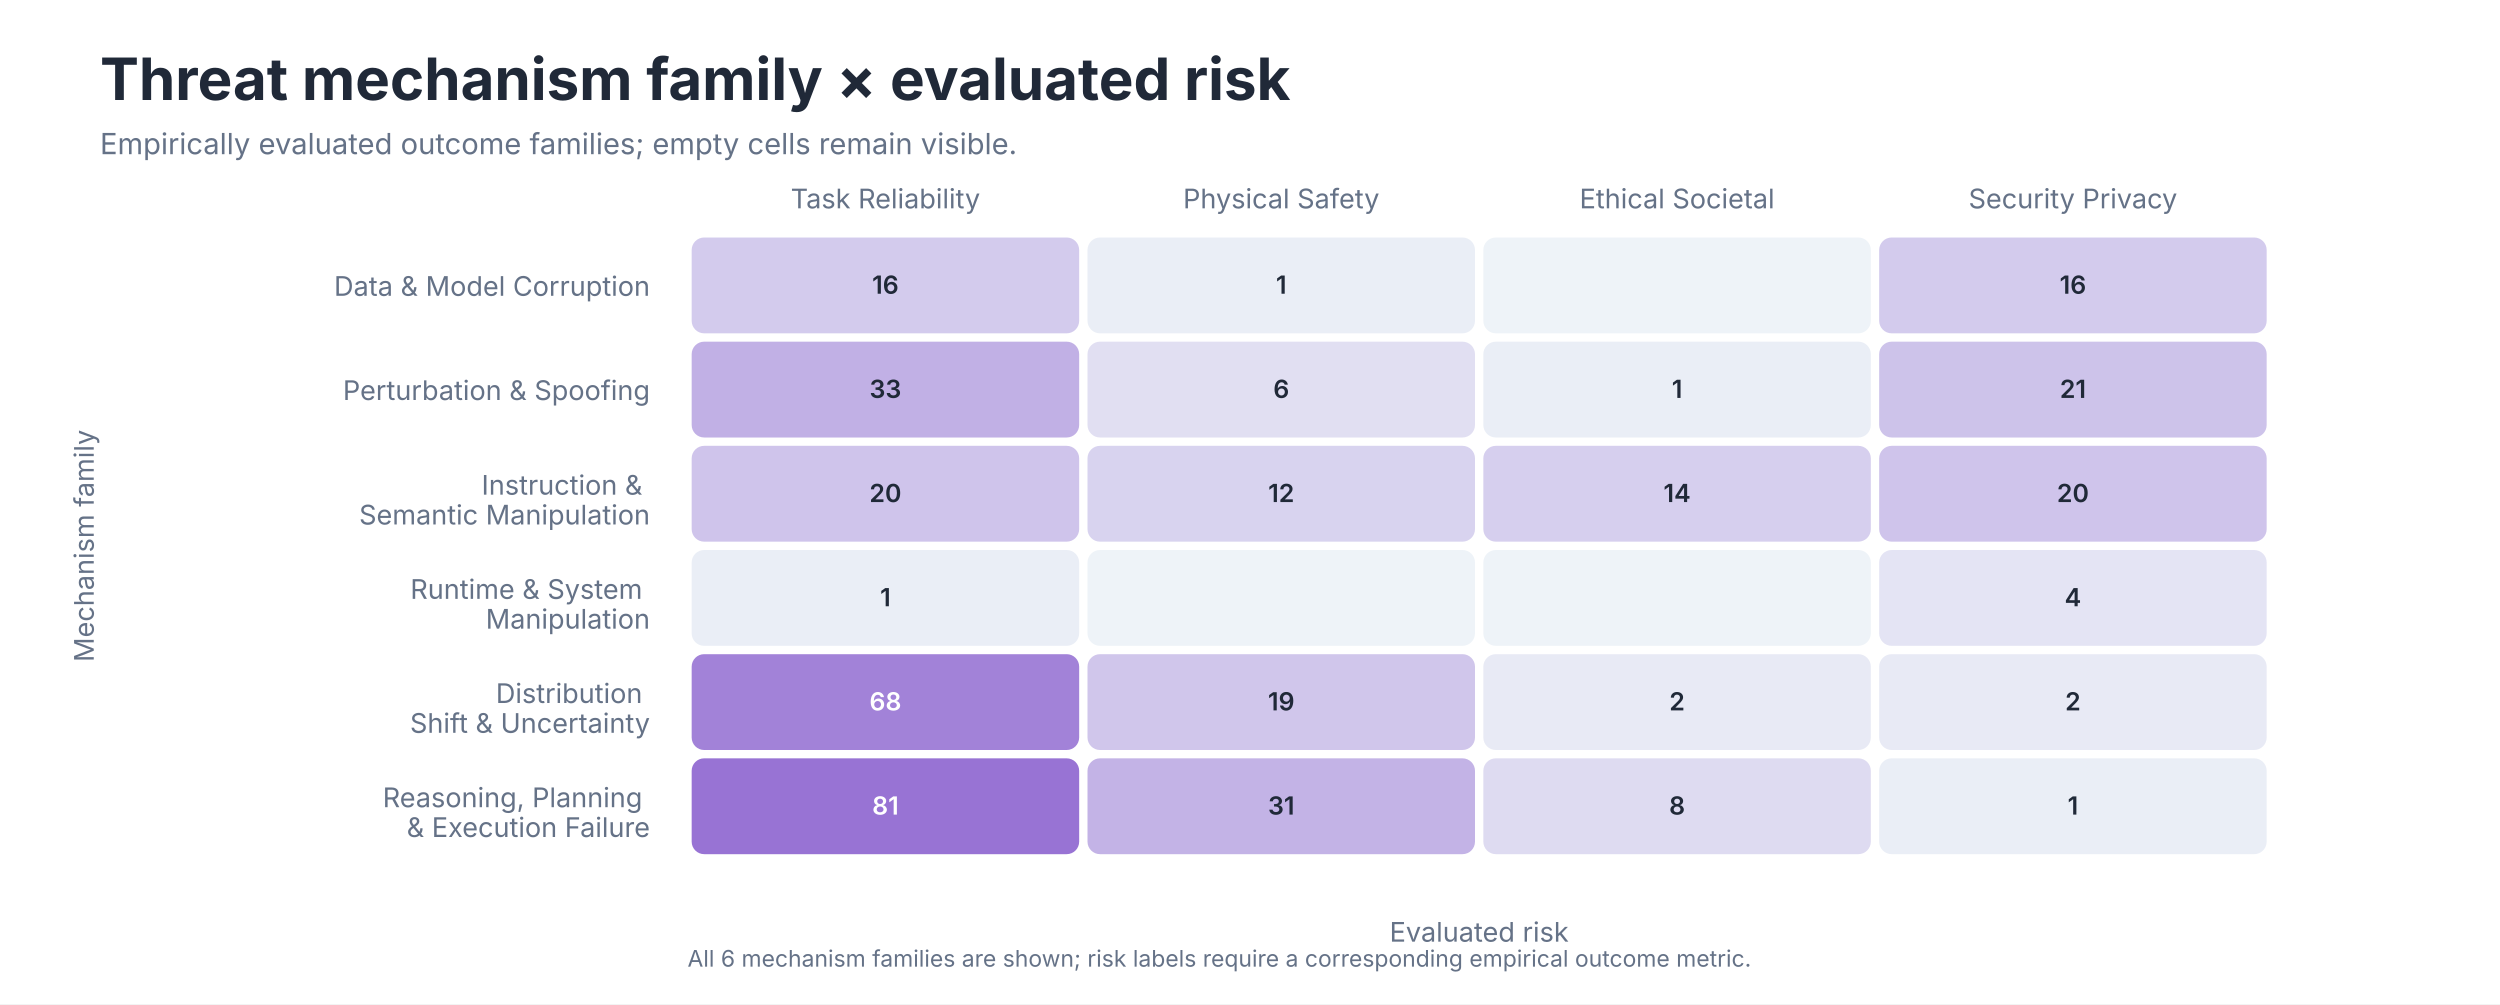
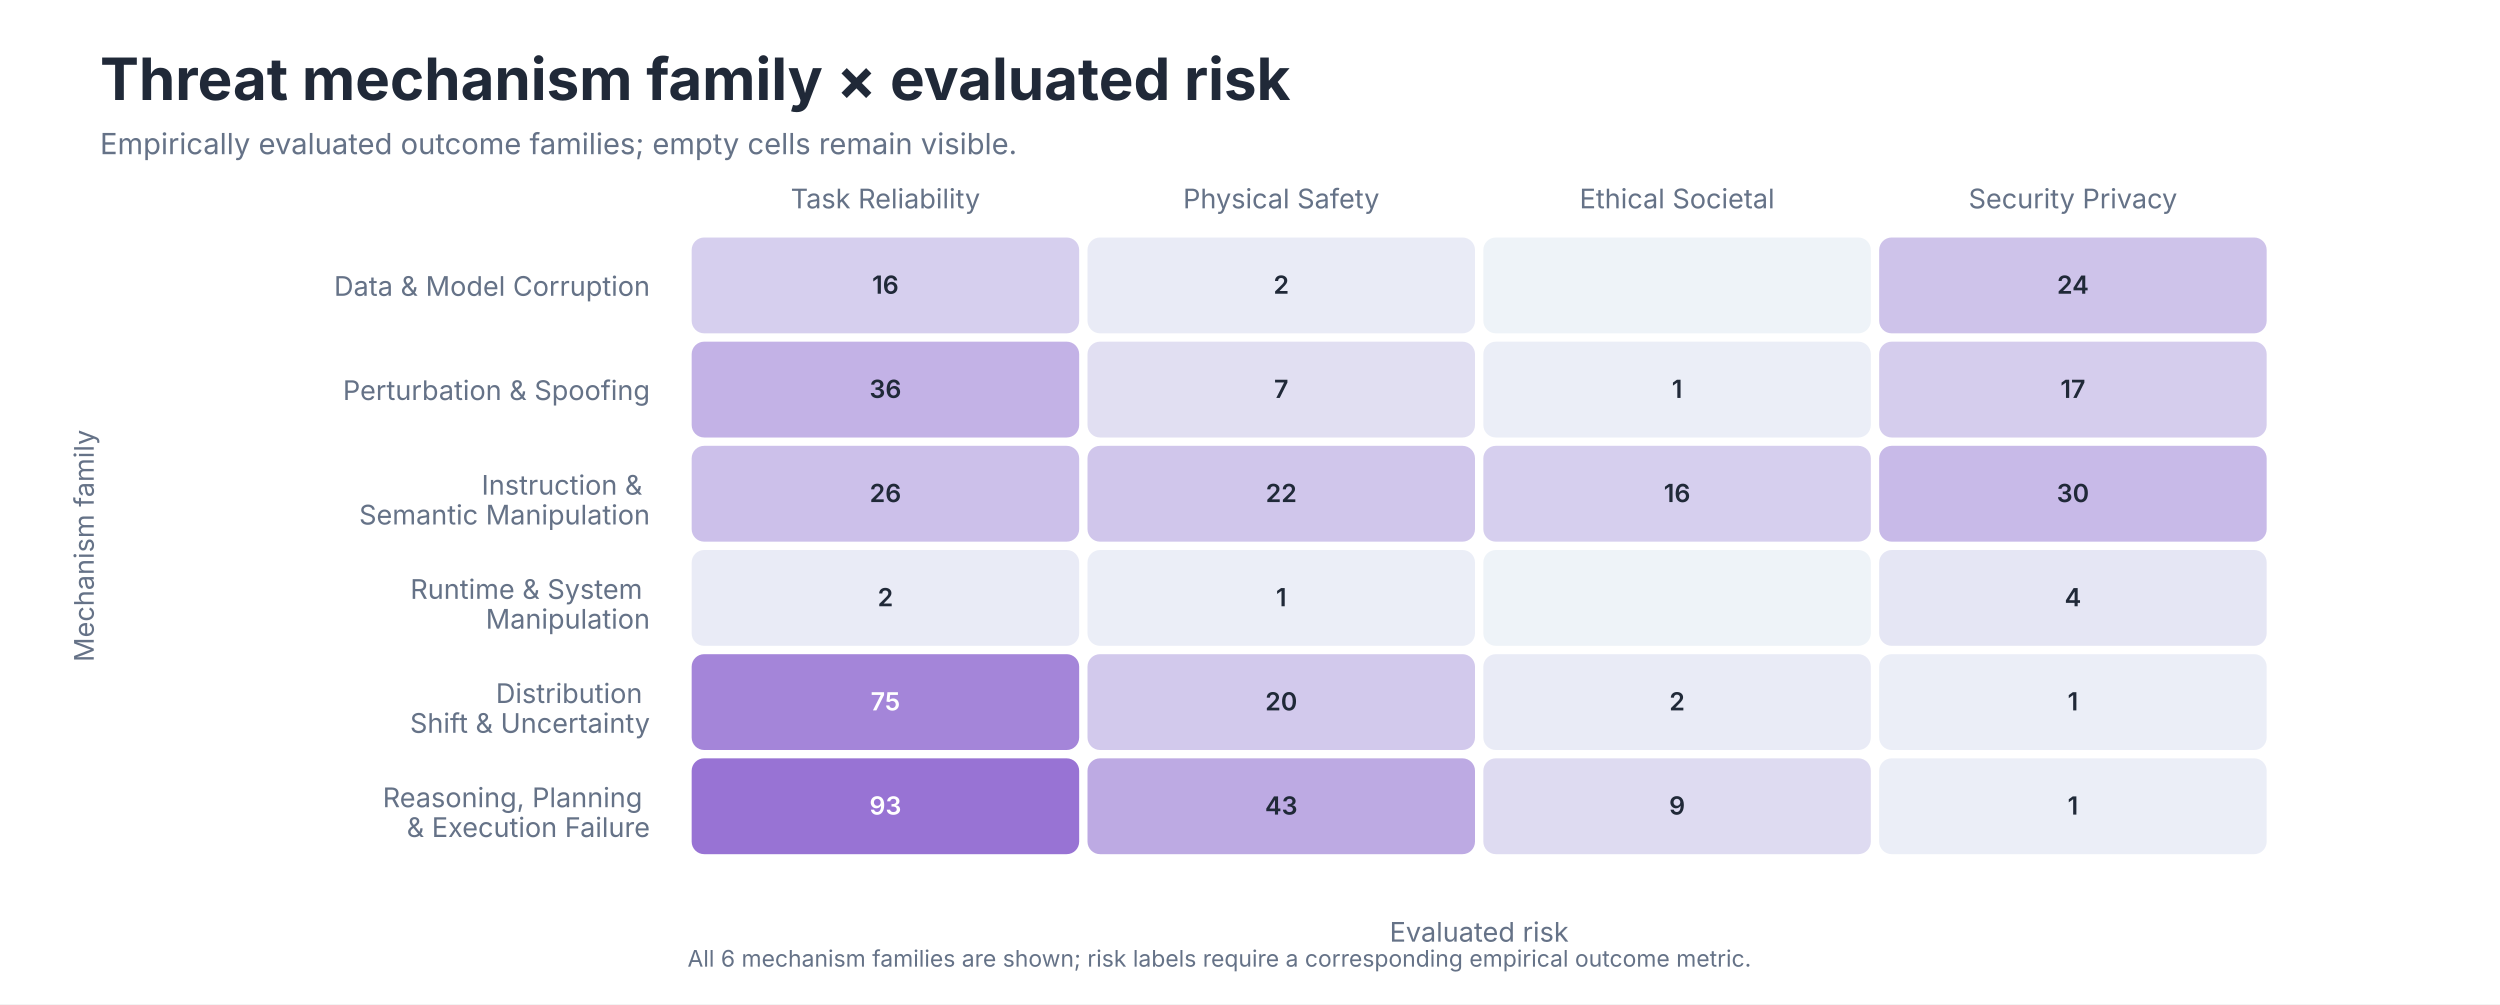
<svg xmlns="http://www.w3.org/2000/svg" role="img" aria-labelledby="title desc" viewBox="0 0 1200 482">
  <style>
text { font-family: -apple-system, BlinkMacSystemFont, 'Segoe UI', sans-serif; }
.title { font-size: 28px; font-weight: 650; fill: #202938; }
.subtitle { font-size: 14px; fill: #657287; }
.axis { font-size: 13px; fill: #657287; }
.label { font-size: 13px; fill: #202938; }
.small { font-size: 11px; fill: #657287; }
</style>
  <rect width="1200" height="482" fill="#FFFFFF" />
  <text class="title" x="48" y="48">Threat mechanism family × evaluated risk</text>
  <text class="subtitle" x="48" y="74">Empirically evaluated outcome families; empty cells remain visible.</text>
  <text class="axis" x="425.0" y="100" text-anchor="middle">Task Reliability</text>
  <text class="axis" x="615.0" y="100" text-anchor="middle">Physical Safety</text>
  <text class="axis" x="805.0" y="100" text-anchor="middle">Ethical Societal</text>
  <text class="axis" x="995.0" y="100" text-anchor="middle">Security Privacy</text>
  <text class="axis" text-anchor="end" x="312.0" y="142.0">Data &amp; Model Corruption</text>
-   <rect x="332" y="114" width="186" height="46" rx="6" fill="#D3CBED" />
+   <rect x="332" y="114" width="186" height="46" rx="6" fill="#D6CFEE" />
  <text x="425.0" y="141.0" text-anchor="middle" font-size="12" font-weight="600" fill="#202938">16</text>
-   <rect x="522" y="114" width="186" height="46" rx="6" fill="#EAEEF6" />
-   <text x="615.0" y="141.0" text-anchor="middle" font-size="12" font-weight="600" fill="#202938">1</text>
+   <rect x="522" y="114" width="186" height="46" rx="6" fill="#E9EBF6" />
+   <text x="615.0" y="141.0" text-anchor="middle" font-size="12" font-weight="600" fill="#202938">2</text>
  <rect x="712" y="114" width="186" height="46" rx="6" fill="#EEF3F8" />
  <text x="805.0" y="141.0" text-anchor="middle" font-size="12" font-weight="600" fill="#202938" />
-   <rect x="902" y="114" width="186" height="46" rx="6" fill="#D3CBED" />
-   <text x="995.0" y="141.0" text-anchor="middle" font-size="12" font-weight="600" fill="#202938">16</text>
+   <rect x="902" y="114" width="186" height="46" rx="6" fill="#CEC3EA" />
+   <text x="995.0" y="141.0" text-anchor="middle" font-size="12" font-weight="600" fill="#202938">24</text>
  <text class="axis" text-anchor="end" x="312.0" y="192.0">Perturbation &amp; Spoofing</text>
-   <rect x="332" y="164" width="186" height="46" rx="6" fill="#C1B0E5" />
-   <text x="425.0" y="191.0" text-anchor="middle" font-size="12" font-weight="600" fill="#202938">33</text>
+   <rect x="332" y="164" width="186" height="46" rx="6" fill="#C3B2E6" />
+   <text x="425.0" y="191.0" text-anchor="middle" font-size="12" font-weight="600" fill="#202938">36</text>
  <rect x="522" y="164" width="186" height="46" rx="6" fill="#E1DFF2" />
-   <text x="615.0" y="191.0" text-anchor="middle" font-size="12" font-weight="600" fill="#202938">6</text>
-   <rect x="712" y="164" width="186" height="46" rx="6" fill="#EAEEF6" />
+   <text x="615.0" y="191.0" text-anchor="middle" font-size="12" font-weight="600" fill="#202938">7</text>
+   <rect x="712" y="164" width="186" height="46" rx="6" fill="#EBEEF7" />
  <text x="805.0" y="191.0" text-anchor="middle" font-size="12" font-weight="600" fill="#202938">1</text>
-   <rect x="902" y="164" width="186" height="46" rx="6" fill="#CDC3EA" />
-   <text x="995.0" y="191.0" text-anchor="middle" font-size="12" font-weight="600" fill="#202938">21</text>
+   <rect x="902" y="164" width="186" height="46" rx="6" fill="#D5CDED" />
+   <text x="995.0" y="191.0" text-anchor="middle" font-size="12" font-weight="600" fill="#202938">17</text>
  <text class="axis" text-anchor="end" x="312.0" y="242.0">
    <tspan x="312.0" dy="-0.35em">Instruction &amp;</tspan>
    <tspan x="312.0" dy="1.1em">Semantic Manipulation</tspan>
  </text>
-   <rect x="332" y="214" width="186" height="46" rx="6" fill="#CFC4EB" />
-   <text x="425.0" y="241.0" text-anchor="middle" font-size="12" font-weight="600" fill="#202938">20</text>
-   <rect x="522" y="214" width="186" height="46" rx="6" fill="#D8D3EF" />
-   <text x="615.0" y="241.0" text-anchor="middle" font-size="12" font-weight="600" fill="#202938">12</text>
+   <rect x="332" y="214" width="186" height="46" rx="6" fill="#CCC0EA" />
+   <text x="425.0" y="241.0" text-anchor="middle" font-size="12" font-weight="600" fill="#202938">26</text>
+   <rect x="522" y="214" width="186" height="46" rx="6" fill="#D0C6EB" />
+   <text x="615.0" y="241.0" text-anchor="middle" font-size="12" font-weight="600" fill="#202938">22</text>
  <rect x="712" y="214" width="186" height="46" rx="6" fill="#D6CFEE" />
-   <text x="805.0" y="241.0" text-anchor="middle" font-size="12" font-weight="600" fill="#202938">14</text>
-   <rect x="902" y="214" width="186" height="46" rx="6" fill="#CFC4EB" />
-   <text x="995.0" y="241.0" text-anchor="middle" font-size="12" font-weight="600" fill="#202938">20</text>
+   <text x="805.0" y="241.0" text-anchor="middle" font-size="12" font-weight="600" fill="#202938">16</text>
+   <rect x="902" y="214" width="186" height="46" rx="6" fill="#C8BAE8" />
+   <text x="995.0" y="241.0" text-anchor="middle" font-size="12" font-weight="600" fill="#202938">30</text>
  <text class="axis" text-anchor="end" x="312.0" y="292.0">
    <tspan x="312.0" dy="-0.35em">Runtime &amp; System</tspan>
    <tspan x="312.0" dy="1.1em">Manipulation</tspan>
  </text>
-   <rect x="332" y="264" width="186" height="46" rx="6" fill="#EAEEF6" />
-   <text x="425.0" y="291.0" text-anchor="middle" font-size="12" font-weight="600" fill="#202938">1</text>
-   <rect x="522" y="264" width="186" height="46" rx="6" fill="#EEF3F8" />
-   <text x="615.0" y="291.0" text-anchor="middle" font-size="12" font-weight="600" fill="#202938" />
+   <rect x="332" y="264" width="186" height="46" rx="6" fill="#E9EBF6" />
+   <text x="425.0" y="291.0" text-anchor="middle" font-size="12" font-weight="600" fill="#202938">2</text>
+   <rect x="522" y="264" width="186" height="46" rx="6" fill="#EBEEF7" />
+   <text x="615.0" y="291.0" text-anchor="middle" font-size="12" font-weight="600" fill="#202938">1</text>
  <rect x="712" y="264" width="186" height="46" rx="6" fill="#EEF3F8" />
  <text x="805.0" y="291.0" text-anchor="middle" font-size="12" font-weight="600" fill="#202938" />
-   <rect x="902" y="264" width="186" height="46" rx="6" fill="#E4E4F4" />
+   <rect x="902" y="264" width="186" height="46" rx="6" fill="#E5E6F4" />
  <text x="995.0" y="291.0" text-anchor="middle" font-size="12" font-weight="600" fill="#202938">4</text>
  <text class="axis" text-anchor="end" x="312.0" y="342.0">
    <tspan x="312.0" dy="-0.35em">Distribution</tspan>
    <tspan x="312.0" dy="1.1em">Shift &amp; Uncertainty</tspan>
  </text>
-   <rect x="332" y="314" width="186" height="46" rx="6" fill="#A282D8" />
-   <text x="425.0" y="341.0" text-anchor="middle" font-size="12" font-weight="600" fill="#FFFFFF">68</text>
-   <rect x="522" y="314" width="186" height="46" rx="6" fill="#D0C6EB" />
-   <text x="615.0" y="341.0" text-anchor="middle" font-size="12" font-weight="600" fill="#202938">19</text>
-   <rect x="712" y="314" width="186" height="46" rx="6" fill="#E8EAF5" />
+   <rect x="332" y="314" width="186" height="46" rx="6" fill="#A485D9" />
+   <text x="425.0" y="341.0" text-anchor="middle" font-size="12" font-weight="600" fill="#FFFFFF">75</text>
+   <rect x="522" y="314" width="186" height="46" rx="6" fill="#D2C9EC" />
+   <text x="615.0" y="341.0" text-anchor="middle" font-size="12" font-weight="600" fill="#202938">20</text>
+   <rect x="712" y="314" width="186" height="46" rx="6" fill="#E9EBF6" />
  <text x="805.0" y="341.0" text-anchor="middle" font-size="12" font-weight="600" fill="#202938">2</text>
-   <rect x="902" y="314" width="186" height="46" rx="6" fill="#E8EAF5" />
-   <text x="995.0" y="341.0" text-anchor="middle" font-size="12" font-weight="600" fill="#202938">2</text>
+   <rect x="902" y="314" width="186" height="46" rx="6" fill="#EBEEF7" />
+   <text x="995.0" y="341.0" text-anchor="middle" font-size="12" font-weight="600" fill="#202938">1</text>
  <text class="axis" text-anchor="end" x="312.0" y="392.0">
    <tspan x="312.0" dy="-0.35em">Reasoning, Planning</tspan>
    <tspan x="312.0" dy="1.1em">&amp; Execution Failure</tspan>
  </text>
  <rect x="332" y="364" width="186" height="46" rx="6" fill="#9873D4" />
-   <text x="425.0" y="391.0" text-anchor="middle" font-size="12" font-weight="600" fill="#FFFFFF">81</text>
-   <rect x="522" y="364" width="186" height="46" rx="6" fill="#C3B3E6" />
-   <text x="615.0" y="391.0" text-anchor="middle" font-size="12" font-weight="600" fill="#202938">31</text>
+   <text x="425.0" y="391.0" text-anchor="middle" font-size="12" font-weight="600" fill="#FFFFFF">93</text>
+   <rect x="522" y="364" width="186" height="46" rx="6" fill="#BDAAE3" />
+   <text x="615.0" y="391.0" text-anchor="middle" font-size="12" font-weight="600" fill="#202938">43</text>
  <rect x="712" y="364" width="186" height="46" rx="6" fill="#DEDBF1" />
-   <text x="805.0" y="391.0" text-anchor="middle" font-size="12" font-weight="600" fill="#202938">8</text>
-   <rect x="902" y="364" width="186" height="46" rx="6" fill="#EAEEF6" />
+   <text x="805.0" y="391.0" text-anchor="middle" font-size="12" font-weight="600" fill="#202938">9</text>
+   <rect x="902" y="364" width="186" height="46" rx="6" fill="#EBEEF7" />
  <text x="995.0" y="391.0" text-anchor="middle" font-size="12" font-weight="600" fill="#202938">1</text>
  <text class="axis" x="710.0" y="452" text-anchor="middle">Evaluated risk</text>
  <text class="axis" transform="translate(45 262.0) rotate(-90)" text-anchor="middle">Mechanism family</text>
  <text class="small" x="330" y="464">All 6 mechanism families are shown; risk labels require a corresponding empirical outcome metric.</text>
</svg>
